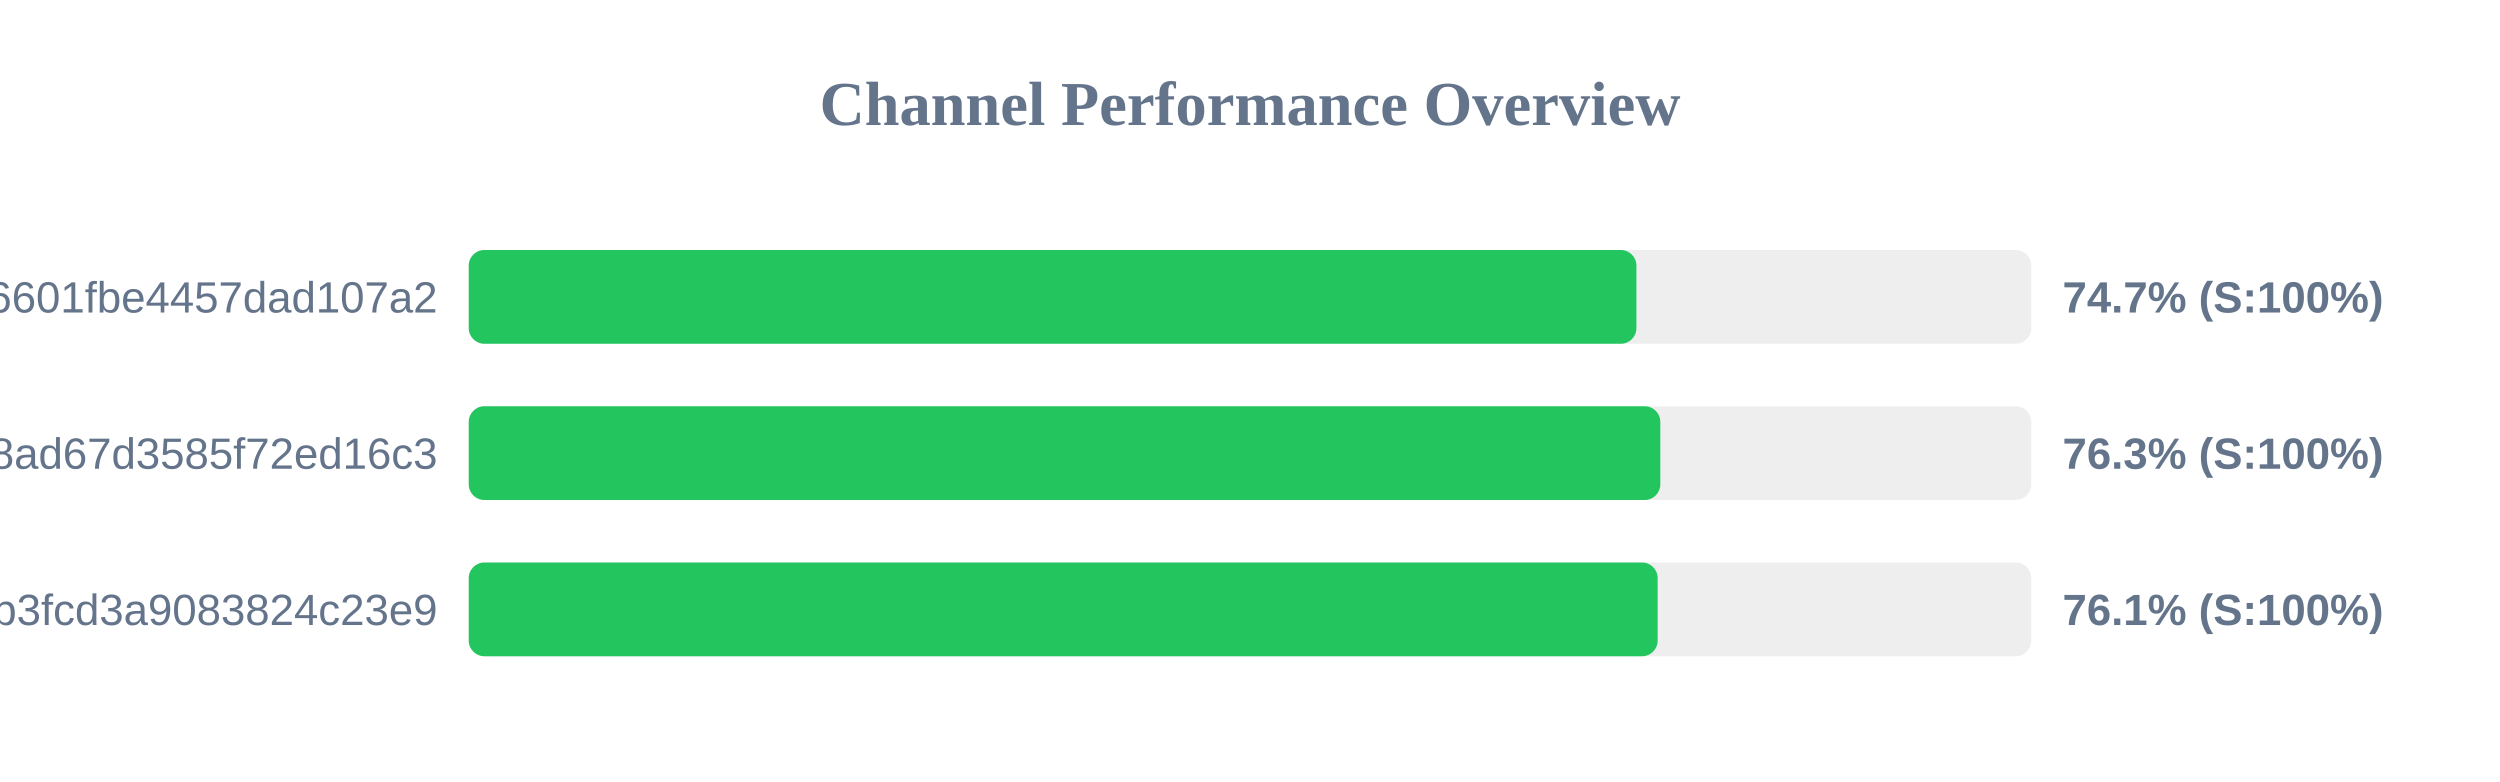
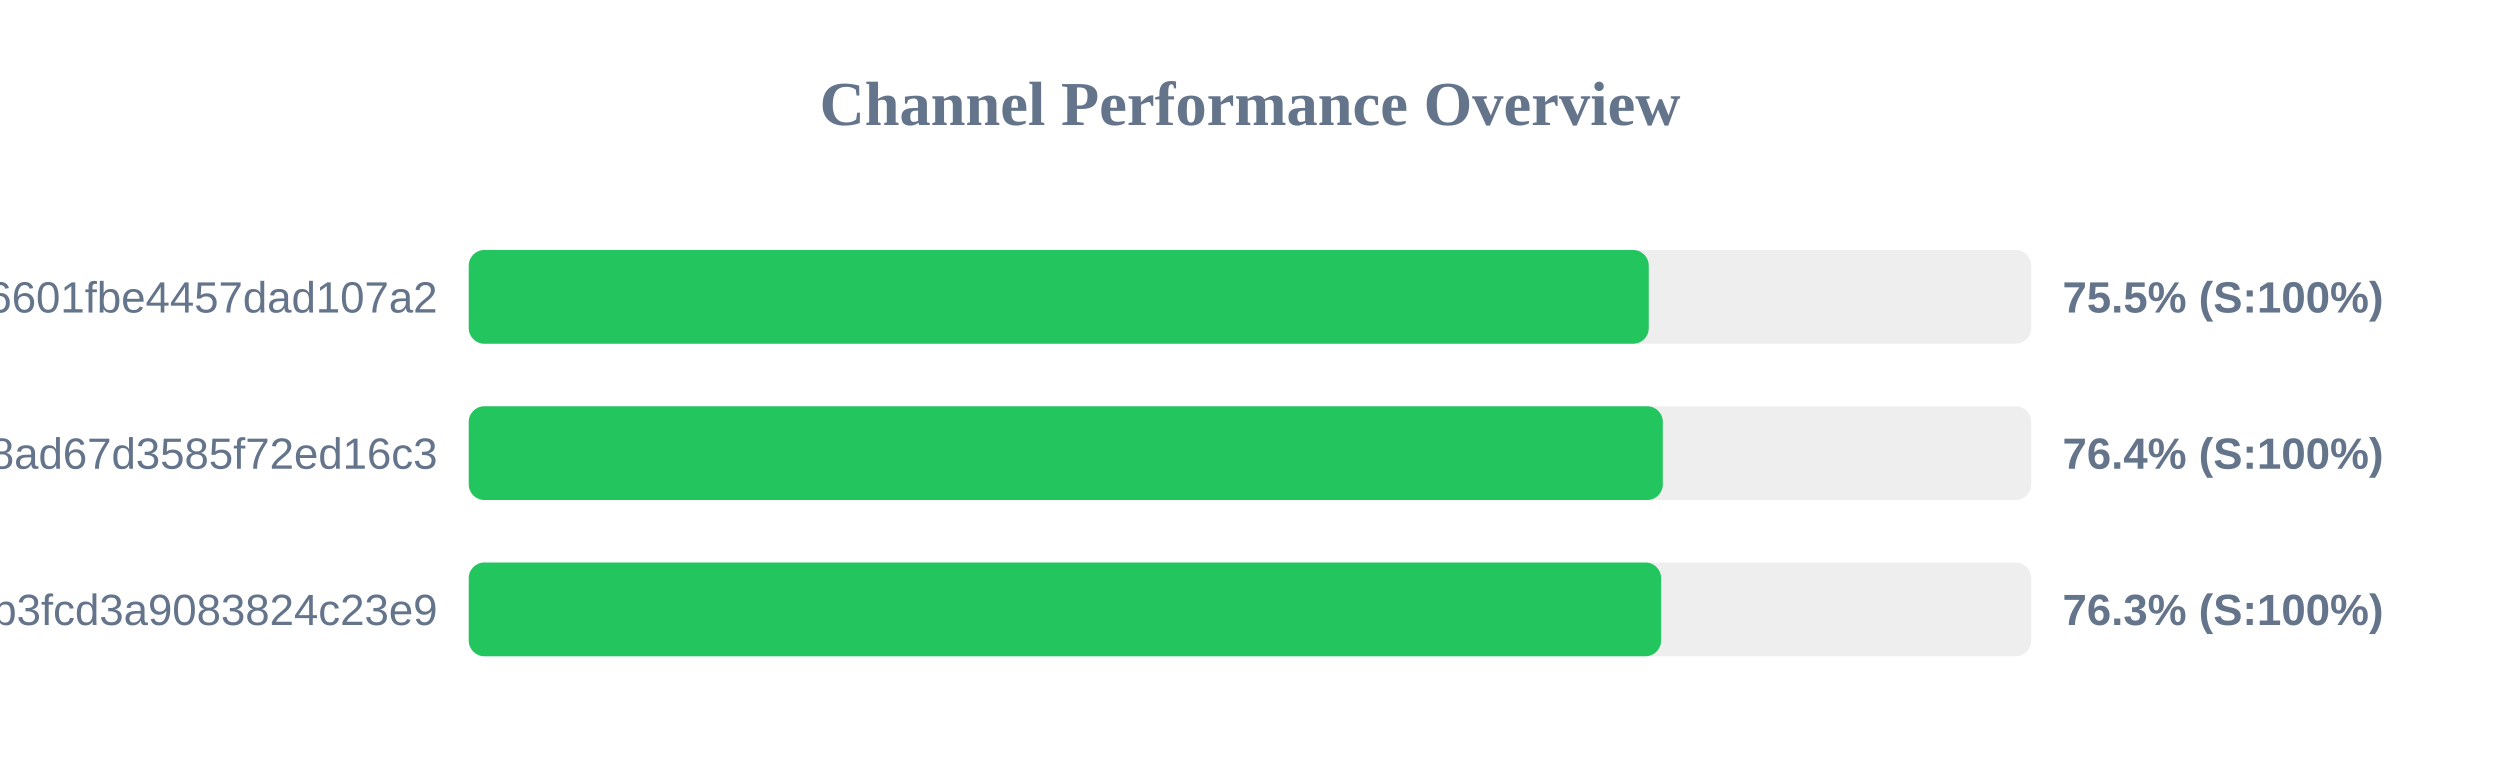
<svg xmlns="http://www.w3.org/2000/svg" width="800" height="250" version="1.1">
  <style>
        .row { font: 14px Arial; fill: #64748b; }
        .score { font: bold 14px Arial; fill: #64748b; }
    </style>
  <text x="400" y="40" text-anchor="middle" font-size="20px" font-weight="bold" fill="#64748b">Channel Performance Overview</text>
  <rect x="150" y="80" width="500" height="30" fill="#eee" rx="5" />
-   <rect x="150" y="80" width="373.65" height="30" fill="#22c55e" rx="5" />
+   <rect x="150" y="80" width="377.6" height="30" fill="#22c55e" rx="5" />
  <text x="140" y="100" text-anchor="end" class="row">6ca22ad3b96aa6601fbe4457dad107a2</text>
-   <text x="660" y="100" text-anchor="start" class="score">74.7% (S:100%)</text>
+   <text x="660" y="100" text-anchor="start" class="score">75.5% (S:100%)</text>
  <rect x="150" y="130" width="500" height="30" fill="#eee" rx="5" />
-   <rect x="150" y="130" width="381.3" height="30" fill="#22c55e" rx="5" />
+   <rect x="150" y="130" width="382.1" height="30" fill="#22c55e" rx="5" />
  <text x="140" y="150" text-anchor="end" class="row">d2ddf60933dd08ad67d3585f72ed16c3</text>
-   <text x="660" y="150" text-anchor="start" class="score">76.3% (S:100%)</text>
+   <text x="660" y="150" text-anchor="start" class="score">76.4% (S:100%)</text>
  <rect x="150" y="180" width="500" height="30" fill="#eee" rx="5" />
-   <rect x="150" y="180" width="380.45" height="30" fill="#22c55e" rx="5" />
+   <rect x="150" y="180" width="381.55" height="30" fill="#22c55e" rx="5" />
  <text x="140" y="200" text-anchor="end" class="row">subscribe?token=8bc38a0c131e9b3fcd3a9083824c23e9</text>
-   <text x="660" y="200" text-anchor="start" class="score">76.1% (S:100%)</text>
+   <text x="660" y="200" text-anchor="start" class="score">76.3% (S:100%)</text>
</svg>
